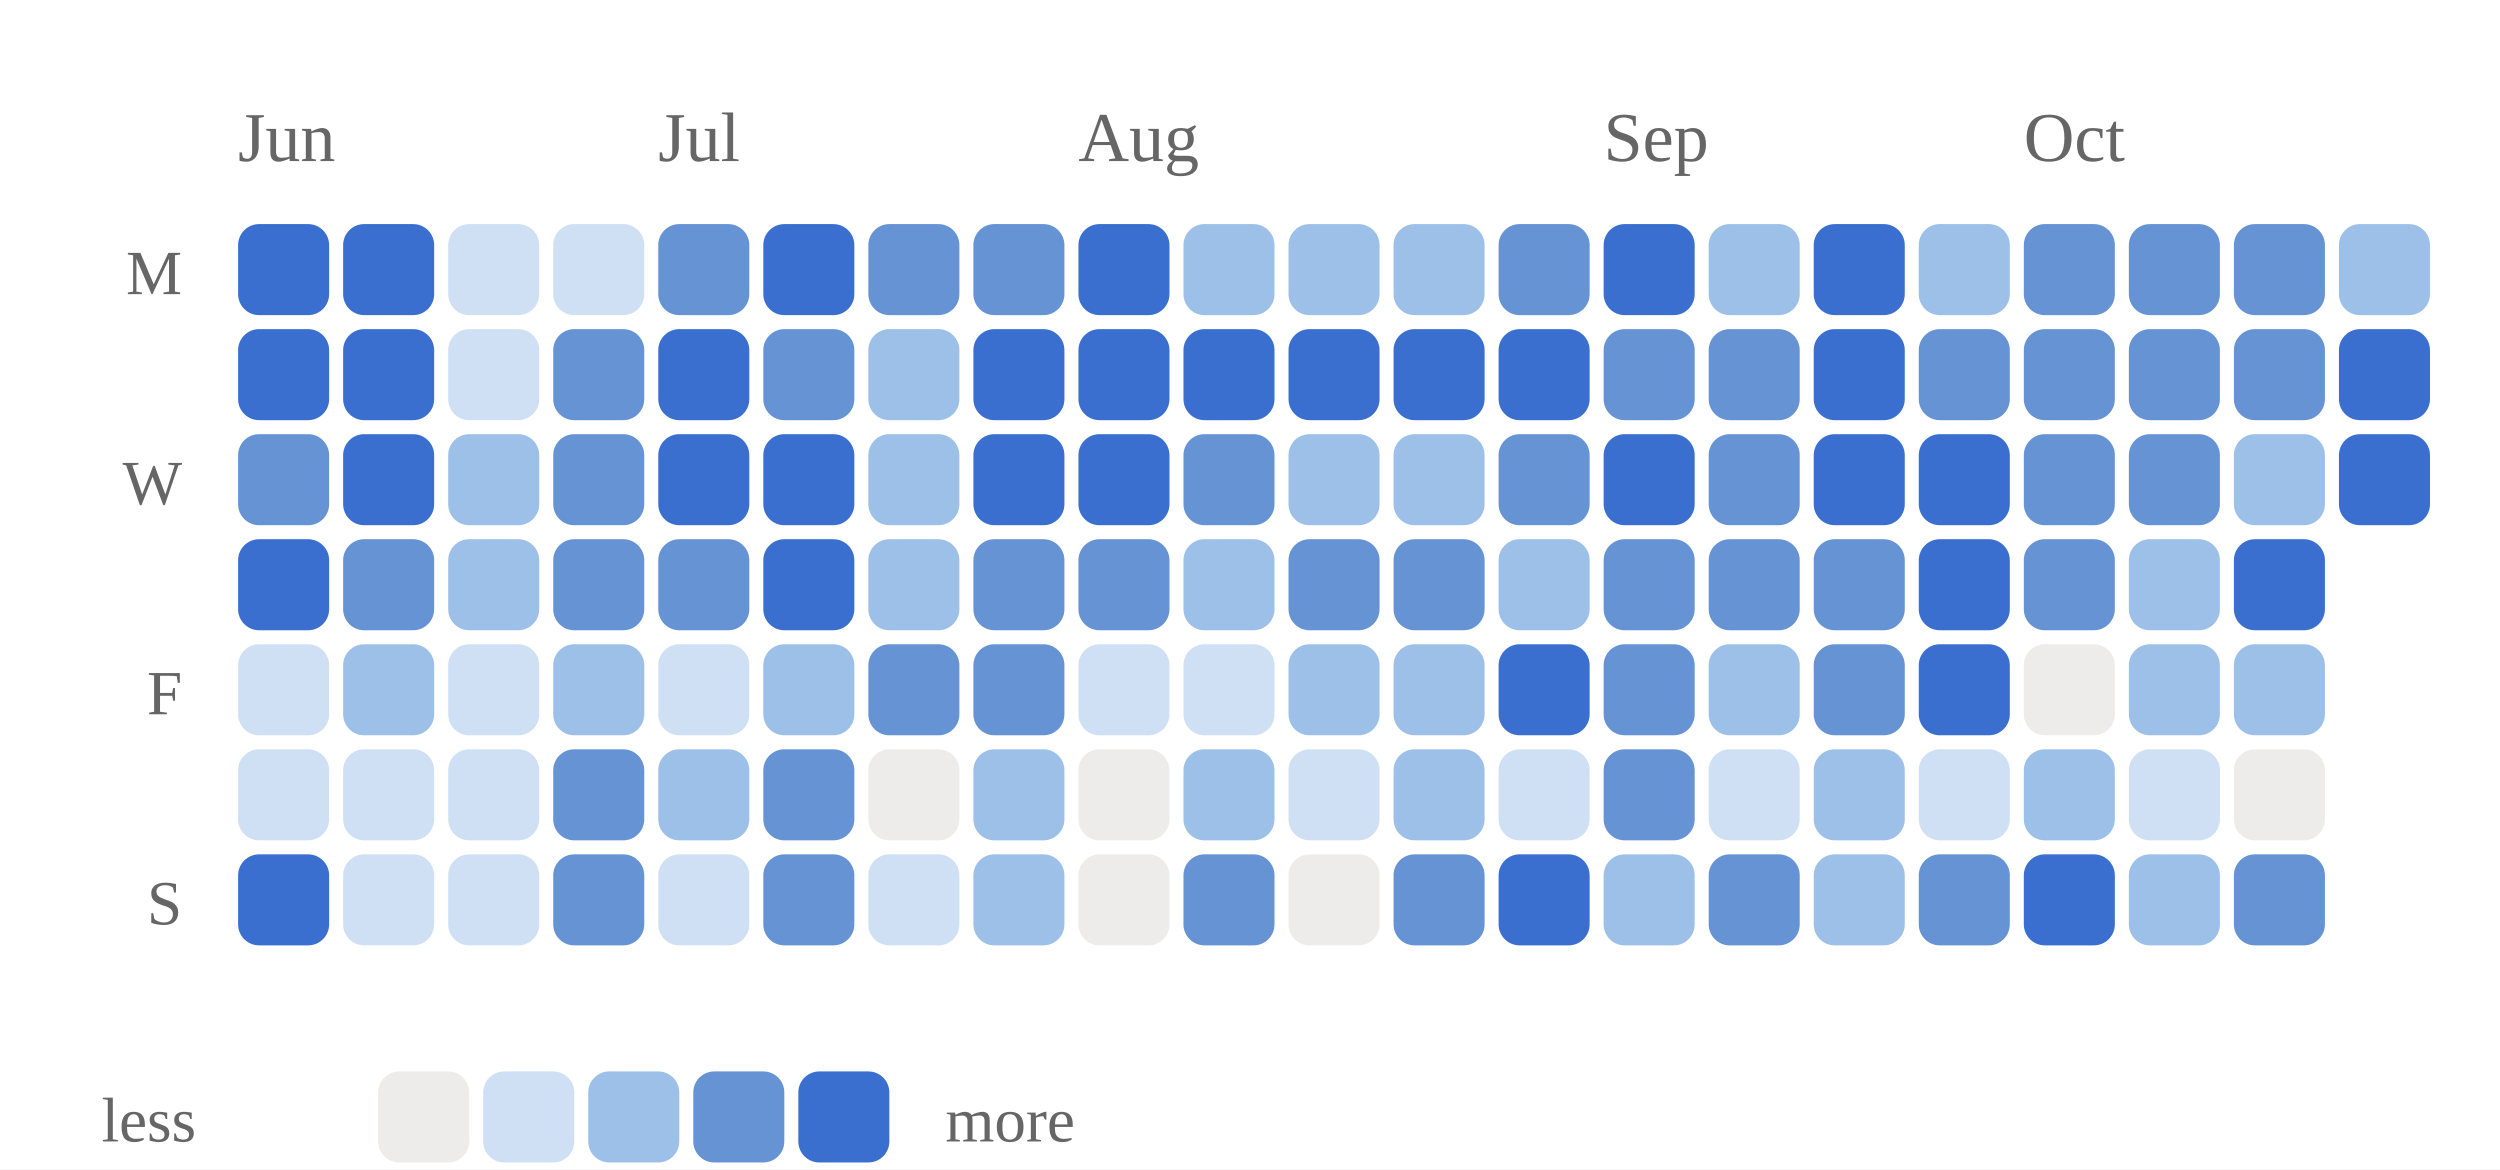
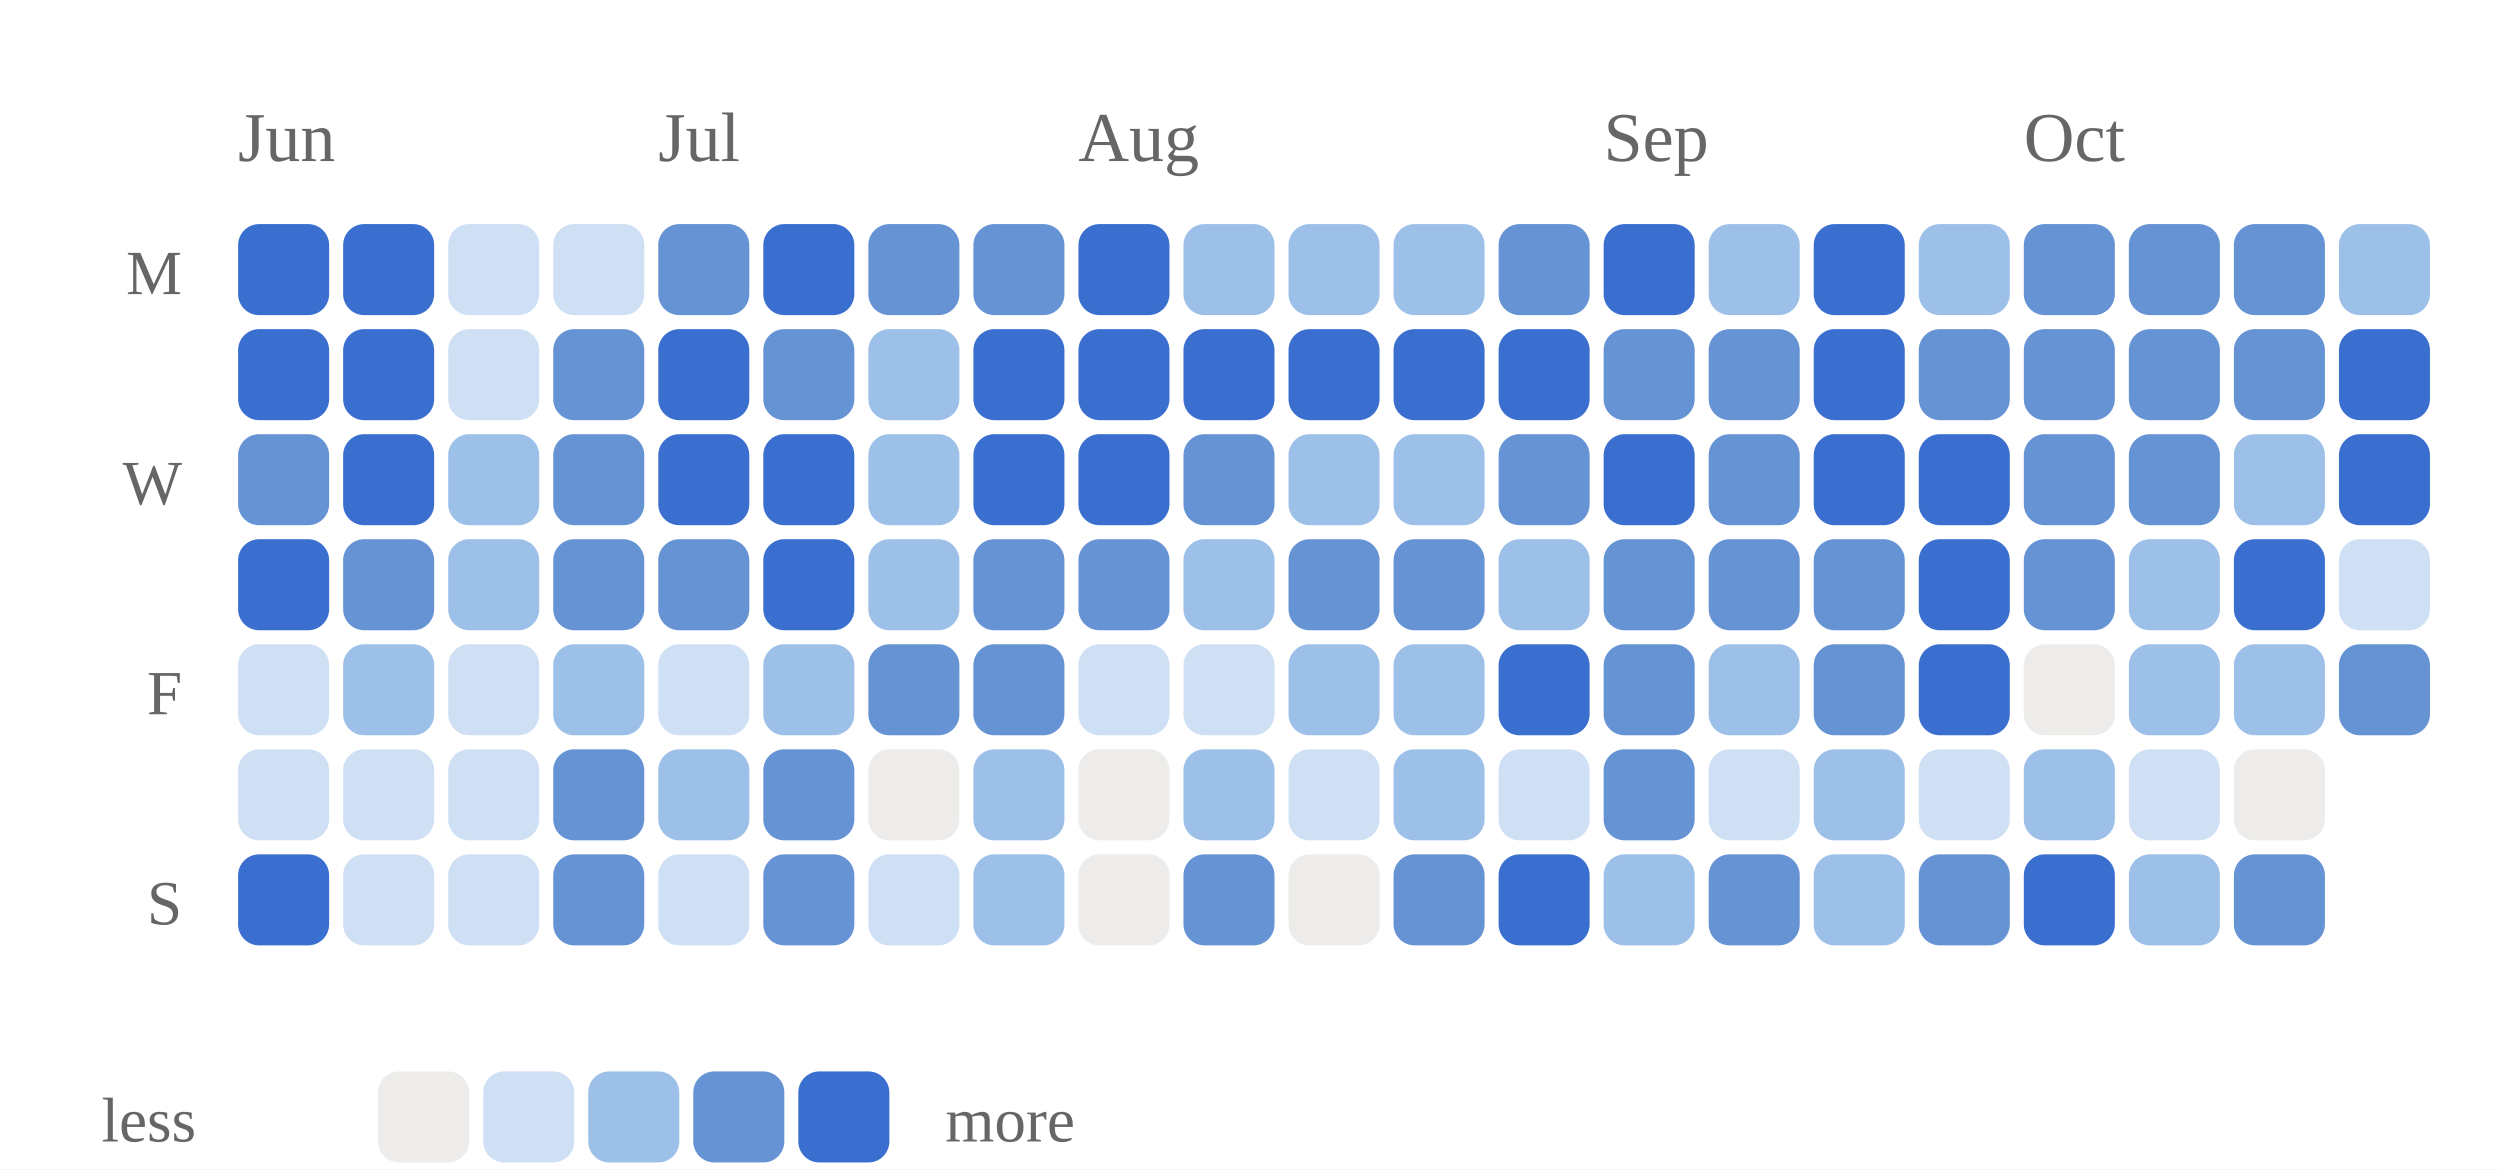
<svg xmlns="http://www.w3.org/2000/svg" viewBox="0 0 357 167" width="100%" role="img" aria-label="Daily study calendar shaded by estimated minutes of study">
  <style>
/* per-skill colour switch: set via a sk-* class on a wrapping element, read
   by the mark rules below (falls back to the neutral accent on aggregate
   charts that aren't scoped to one skill, e.g. the calendar or day-of-week) */
.sk-listening{--pc:#ccc319}
.sk-grammar{--pc:#358d35}
.sk-vocab{--pc:#1fa4d6}
.sk-reading{--pc:#7a49ca}
.sk-writing{--pc:#cd519f}
.sk-speaking{--pc:#d05739}
.p-title{fill:#1a1a1a;font-size:12px;font-weight:700}
.p-sub{fill:#666666;font-size:10px}
.p-unit{fill:#666666;font-size:10px}
.p-axis{fill:#666666;font-size:9.5px}
.p-grid{stroke:#e3e3e3;stroke-width:1;stroke-dasharray:2,3}
.p-base{stroke:#e3e3e3;stroke-width:1}
.p-tick{stroke:#e3e3e3;stroke-width:1}
.p-xlab{fill:#666666;font-size:9px;text-anchor:middle}
.p-line{fill:none;stroke:var(--pc,#3a6fd0);stroke-width:2;stroke-linejoin:round;stroke-linecap:round}
.p-area{fill:var(--pc,#3a6fd0);opacity:.12}
.p-end{fill:var(--pc,#3a6fd0);stroke:#ffffff;stroke-width:2}
.p-endlab{fill:#43454a;font-size:10px;text-anchor:end;font-weight:700}
.b-bar{fill:var(--pc,#3a6fd0)}
.b-bar:hover{fill:#29508f;opacity:.9}
.d-lab{fill:#666666;font-size:10px;text-anchor:middle}
.d-val{fill:#43454a;font-size:10px;text-anchor:middle;font-weight:700}
/* heatmap */
.hm-mon{fill:#666666;font-size:10px}
.hm-dow{fill:#666666;font-size:9px;text-anchor:end}
rect:hover{opacity:.82}
/* horizontal bars */
.h-cat{fill:#1a1a1a;font-size:12px;text-anchor:end;dominant-baseline:middle}
.h-track{fill:#e3e3e3;opacity:.5}
.h-fill{fill:var(--pc,#3a6fd0)}
.h-val{fill:#43454a;font-size:11px;font-weight:700;dominant-baseline:middle}
.ts-lab{fill:#1a1a1a;font-size:11px;font-weight:700}
.ts-val{fill:#666666;font-size:11px}
</style>
  <rect x="0" y="0" width="100%" height="100%" fill="#ffffff" />
  <text class="hm-mon" x="34" y="23">Jun</text>
  <text class="hm-mon" x="94" y="23">Jul</text>
  <text class="hm-mon" x="154" y="23">Aug</text>
  <text class="hm-mon" x="229" y="23">Sep</text>
  <text class="hm-mon" x="289" y="23">Oct</text>
  <text class="hm-dow" x="26" y="42">M</text>
  <text class="hm-dow" x="26" y="72">W</text>
  <text class="hm-dow" x="26" y="102">F</text>
  <text class="hm-dow" x="26" y="132">S</text>
  <rect x="34" y="32" width="13" height="13" rx="3" fill="#3a6fd0" />
  <rect x="34" y="47" width="13" height="13" rx="3" fill="#3a6fd0" />
  <rect x="34" y="62" width="13" height="13" rx="3" fill="#6693d4" />
  <rect x="34" y="77" width="13" height="13" rx="3" fill="#3a6fd0" />
  <rect x="34" y="92" width="13" height="13" rx="3" fill="#cfe0f5" />
  <rect x="34" y="107" width="13" height="13" rx="3" fill="#cfe0f5" />
  <rect x="34" y="122" width="13" height="13" rx="3" fill="#3a6fd0" />
  <rect x="49" y="32" width="13" height="13" rx="3" fill="#3a6fd0" />
  <rect x="49" y="47" width="13" height="13" rx="3" fill="#3a6fd0" />
  <rect x="49" y="62" width="13" height="13" rx="3" fill="#3a6fd0" />
  <rect x="49" y="77" width="13" height="13" rx="3" fill="#6693d4" />
  <rect x="49" y="92" width="13" height="13" rx="3" fill="#9dc0e9" />
  <rect x="49" y="107" width="13" height="13" rx="3" fill="#cfe0f5" />
  <rect x="49" y="122" width="13" height="13" rx="3" fill="#cfe0f5" />
  <rect x="64" y="32" width="13" height="13" rx="3" fill="#cfe0f5" />
  <rect x="64" y="47" width="13" height="13" rx="3" fill="#cfe0f5" />
  <rect x="64" y="62" width="13" height="13" rx="3" fill="#9dc0e9" />
  <rect x="64" y="77" width="13" height="13" rx="3" fill="#9dc0e9" />
  <rect x="64" y="92" width="13" height="13" rx="3" fill="#cfe0f5" />
  <rect x="64" y="107" width="13" height="13" rx="3" fill="#cfe0f5" />
  <rect x="64" y="122" width="13" height="13" rx="3" fill="#cfe0f5" />
  <rect x="79" y="32" width="13" height="13" rx="3" fill="#cfe0f5" />
  <rect x="79" y="47" width="13" height="13" rx="3" fill="#6693d4" />
  <rect x="79" y="62" width="13" height="13" rx="3" fill="#6693d4" />
  <rect x="79" y="77" width="13" height="13" rx="3" fill="#6693d4" />
  <rect x="79" y="92" width="13" height="13" rx="3" fill="#9dc0e9" />
  <rect x="79" y="107" width="13" height="13" rx="3" fill="#6693d4" />
  <rect x="79" y="122" width="13" height="13" rx="3" fill="#6693d4" />
  <rect x="94" y="32" width="13" height="13" rx="3" fill="#6693d4" />
  <rect x="94" y="47" width="13" height="13" rx="3" fill="#3a6fd0" />
  <rect x="94" y="62" width="13" height="13" rx="3" fill="#3a6fd0" />
  <rect x="94" y="77" width="13" height="13" rx="3" fill="#6693d4" />
  <rect x="94" y="92" width="13" height="13" rx="3" fill="#cfe0f5" />
  <rect x="94" y="107" width="13" height="13" rx="3" fill="#9dc0e9" />
  <rect x="94" y="122" width="13" height="13" rx="3" fill="#cfe0f5" />
  <rect x="109" y="32" width="13" height="13" rx="3" fill="#3a6fd0" />
  <rect x="109" y="47" width="13" height="13" rx="3" fill="#6693d4" />
  <rect x="109" y="62" width="13" height="13" rx="3" fill="#3a6fd0" />
  <rect x="109" y="77" width="13" height="13" rx="3" fill="#3a6fd0" />
  <rect x="109" y="92" width="13" height="13" rx="3" fill="#9dc0e9" />
  <rect x="109" y="107" width="13" height="13" rx="3" fill="#6693d4" />
  <rect x="109" y="122" width="13" height="13" rx="3" fill="#6693d4" />
  <rect x="124" y="32" width="13" height="13" rx="3" fill="#6693d4" />
  <rect x="124" y="47" width="13" height="13" rx="3" fill="#9dc0e9" />
  <rect x="124" y="62" width="13" height="13" rx="3" fill="#9dc0e9" />
  <rect x="124" y="77" width="13" height="13" rx="3" fill="#9dc0e9" />
  <rect x="124" y="92" width="13" height="13" rx="3" fill="#6693d4" />
  <rect x="124" y="107" width="13" height="13" rx="3" fill="#edecea" />
  <rect x="124" y="122" width="13" height="13" rx="3" fill="#cfe0f5" />
  <rect x="139" y="32" width="13" height="13" rx="3" fill="#6693d4" />
  <rect x="139" y="47" width="13" height="13" rx="3" fill="#3a6fd0" />
  <rect x="139" y="62" width="13" height="13" rx="3" fill="#3a6fd0" />
  <rect x="139" y="77" width="13" height="13" rx="3" fill="#6693d4" />
  <rect x="139" y="92" width="13" height="13" rx="3" fill="#6693d4" />
  <rect x="139" y="107" width="13" height="13" rx="3" fill="#9dc0e9" />
  <rect x="139" y="122" width="13" height="13" rx="3" fill="#9dc0e9" />
  <rect x="154" y="32" width="13" height="13" rx="3" fill="#3a6fd0" />
  <rect x="154" y="47" width="13" height="13" rx="3" fill="#3a6fd0" />
  <rect x="154" y="62" width="13" height="13" rx="3" fill="#3a6fd0" />
  <rect x="154" y="77" width="13" height="13" rx="3" fill="#6693d4" />
  <rect x="154" y="92" width="13" height="13" rx="3" fill="#cfe0f5" />
  <rect x="154" y="107" width="13" height="13" rx="3" fill="#edecea" />
  <rect x="154" y="122" width="13" height="13" rx="3" fill="#edecea" />
  <rect x="169" y="32" width="13" height="13" rx="3" fill="#9dc0e9" />
  <rect x="169" y="47" width="13" height="13" rx="3" fill="#3a6fd0" />
  <rect x="169" y="62" width="13" height="13" rx="3" fill="#6693d4" />
  <rect x="169" y="77" width="13" height="13" rx="3" fill="#9dc0e9" />
  <rect x="169" y="92" width="13" height="13" rx="3" fill="#cfe0f5" />
  <rect x="169" y="107" width="13" height="13" rx="3" fill="#9dc0e9" />
  <rect x="169" y="122" width="13" height="13" rx="3" fill="#6693d4" />
  <rect x="184" y="32" width="13" height="13" rx="3" fill="#9dc0e9" />
  <rect x="184" y="47" width="13" height="13" rx="3" fill="#3a6fd0" />
  <rect x="184" y="62" width="13" height="13" rx="3" fill="#9dc0e9" />
  <rect x="184" y="77" width="13" height="13" rx="3" fill="#6693d4" />
  <rect x="184" y="92" width="13" height="13" rx="3" fill="#9dc0e9" />
  <rect x="184" y="107" width="13" height="13" rx="3" fill="#cfe0f5" />
  <rect x="184" y="122" width="13" height="13" rx="3" fill="#edecea" />
  <rect x="199" y="32" width="13" height="13" rx="3" fill="#9dc0e9" />
  <rect x="199" y="47" width="13" height="13" rx="3" fill="#3a6fd0" />
  <rect x="199" y="62" width="13" height="13" rx="3" fill="#9dc0e9" />
  <rect x="199" y="77" width="13" height="13" rx="3" fill="#6693d4" />
  <rect x="199" y="92" width="13" height="13" rx="3" fill="#9dc0e9" />
  <rect x="199" y="107" width="13" height="13" rx="3" fill="#9dc0e9" />
  <rect x="199" y="122" width="13" height="13" rx="3" fill="#6693d4" />
  <rect x="214" y="32" width="13" height="13" rx="3" fill="#6693d4" />
  <rect x="214" y="47" width="13" height="13" rx="3" fill="#3a6fd0" />
  <rect x="214" y="62" width="13" height="13" rx="3" fill="#6693d4" />
  <rect x="214" y="77" width="13" height="13" rx="3" fill="#9dc0e9" />
  <rect x="214" y="92" width="13" height="13" rx="3" fill="#3a6fd0" />
  <rect x="214" y="107" width="13" height="13" rx="3" fill="#cfe0f5" />
  <rect x="214" y="122" width="13" height="13" rx="3" fill="#3a6fd0" />
  <rect x="229" y="32" width="13" height="13" rx="3" fill="#3a6fd0" />
  <rect x="229" y="47" width="13" height="13" rx="3" fill="#6693d4" />
  <rect x="229" y="62" width="13" height="13" rx="3" fill="#3a6fd0" />
  <rect x="229" y="77" width="13" height="13" rx="3" fill="#6693d4" />
  <rect x="229" y="92" width="13" height="13" rx="3" fill="#6693d4" />
  <rect x="229" y="107" width="13" height="13" rx="3" fill="#6693d4" />
  <rect x="229" y="122" width="13" height="13" rx="3" fill="#9dc0e9" />
  <rect x="244" y="32" width="13" height="13" rx="3" fill="#9dc0e9" />
  <rect x="244" y="47" width="13" height="13" rx="3" fill="#6693d4" />
  <rect x="244" y="62" width="13" height="13" rx="3" fill="#6693d4" />
  <rect x="244" y="77" width="13" height="13" rx="3" fill="#6693d4" />
  <rect x="244" y="92" width="13" height="13" rx="3" fill="#9dc0e9" />
  <rect x="244" y="107" width="13" height="13" rx="3" fill="#cfe0f5" />
  <rect x="244" y="122" width="13" height="13" rx="3" fill="#6693d4" />
  <rect x="259" y="32" width="13" height="13" rx="3" fill="#3a6fd0" />
  <rect x="259" y="47" width="13" height="13" rx="3" fill="#3a6fd0" />
  <rect x="259" y="62" width="13" height="13" rx="3" fill="#3a6fd0" />
  <rect x="259" y="77" width="13" height="13" rx="3" fill="#6693d4" />
  <rect x="259" y="92" width="13" height="13" rx="3" fill="#6693d4" />
  <rect x="259" y="107" width="13" height="13" rx="3" fill="#9dc0e9" />
  <rect x="259" y="122" width="13" height="13" rx="3" fill="#9dc0e9" />
  <rect x="274" y="32" width="13" height="13" rx="3" fill="#9dc0e9" />
  <rect x="274" y="47" width="13" height="13" rx="3" fill="#6693d4" />
  <rect x="274" y="62" width="13" height="13" rx="3" fill="#3a6fd0" />
  <rect x="274" y="77" width="13" height="13" rx="3" fill="#3a6fd0" />
  <rect x="274" y="92" width="13" height="13" rx="3" fill="#3a6fd0" />
  <rect x="274" y="107" width="13" height="13" rx="3" fill="#cfe0f5" />
  <rect x="274" y="122" width="13" height="13" rx="3" fill="#6693d4" />
  <rect x="289" y="32" width="13" height="13" rx="3" fill="#6693d4" />
  <rect x="289" y="47" width="13" height="13" rx="3" fill="#6693d4" />
  <rect x="289" y="62" width="13" height="13" rx="3" fill="#6693d4" />
  <rect x="289" y="77" width="13" height="13" rx="3" fill="#6693d4" />
  <rect x="289" y="92" width="13" height="13" rx="3" fill="#edecea" />
  <rect x="289" y="107" width="13" height="13" rx="3" fill="#9dc0e9" />
  <rect x="289" y="122" width="13" height="13" rx="3" fill="#3a6fd0" />
  <rect x="304" y="32" width="13" height="13" rx="3" fill="#6693d4" />
  <rect x="304" y="47" width="13" height="13" rx="3" fill="#6693d4" />
  <rect x="304" y="62" width="13" height="13" rx="3" fill="#6693d4" />
  <rect x="304" y="77" width="13" height="13" rx="3" fill="#9dc0e9" />
  <rect x="304" y="92" width="13" height="13" rx="3" fill="#9dc0e9" />
  <rect x="304" y="107" width="13" height="13" rx="3" fill="#cfe0f5" />
  <rect x="304" y="122" width="13" height="13" rx="3" fill="#9dc0e9" />
  <rect x="319" y="32" width="13" height="13" rx="3" fill="#6693d4" />
  <rect x="319" y="47" width="13" height="13" rx="3" fill="#6693d4" />
  <rect x="319" y="62" width="13" height="13" rx="3" fill="#9dc0e9" />
  <rect x="319" y="77" width="13" height="13" rx="3" fill="#3a6fd0" />
  <rect x="319" y="92" width="13" height="13" rx="3" fill="#9dc0e9" />
  <rect x="319" y="107" width="13" height="13" rx="3" fill="#edecea" />
  <rect x="319" y="122" width="13" height="13" rx="3" fill="#6693d4" />
  <rect x="334" y="32" width="13" height="13" rx="3" fill="#9dc0e9" />
  <rect x="334" y="47" width="13" height="13" rx="3" fill="#3a6fd0" />
  <rect x="334" y="62" width="13" height="13" rx="3" fill="#3a6fd0" />
+   <rect x="334" y="77" width="13" height="13" rx="3" fill="#cfe0f5" />
+   <rect x="334" y="92" width="13" height="13" rx="3" fill="#6693d4" />
  <text class="hm-dow" x="28" y="163">less</text>
  <rect x="54" y="153" width="13" height="13" rx="3" fill="#edecea" />
  <rect x="69" y="153" width="13" height="13" rx="3" fill="#cfe0f5" />
  <rect x="84" y="153" width="13" height="13" rx="3" fill="#9dc0e9" />
  <rect x="99" y="153" width="13" height="13" rx="3" fill="#6693d4" />
  <rect x="114" y="153" width="13" height="13" rx="3" fill="#3a6fd0" />
  <text class="hm-dow" style="text-anchor:start" x="135" y="163">more</text>
</svg>
